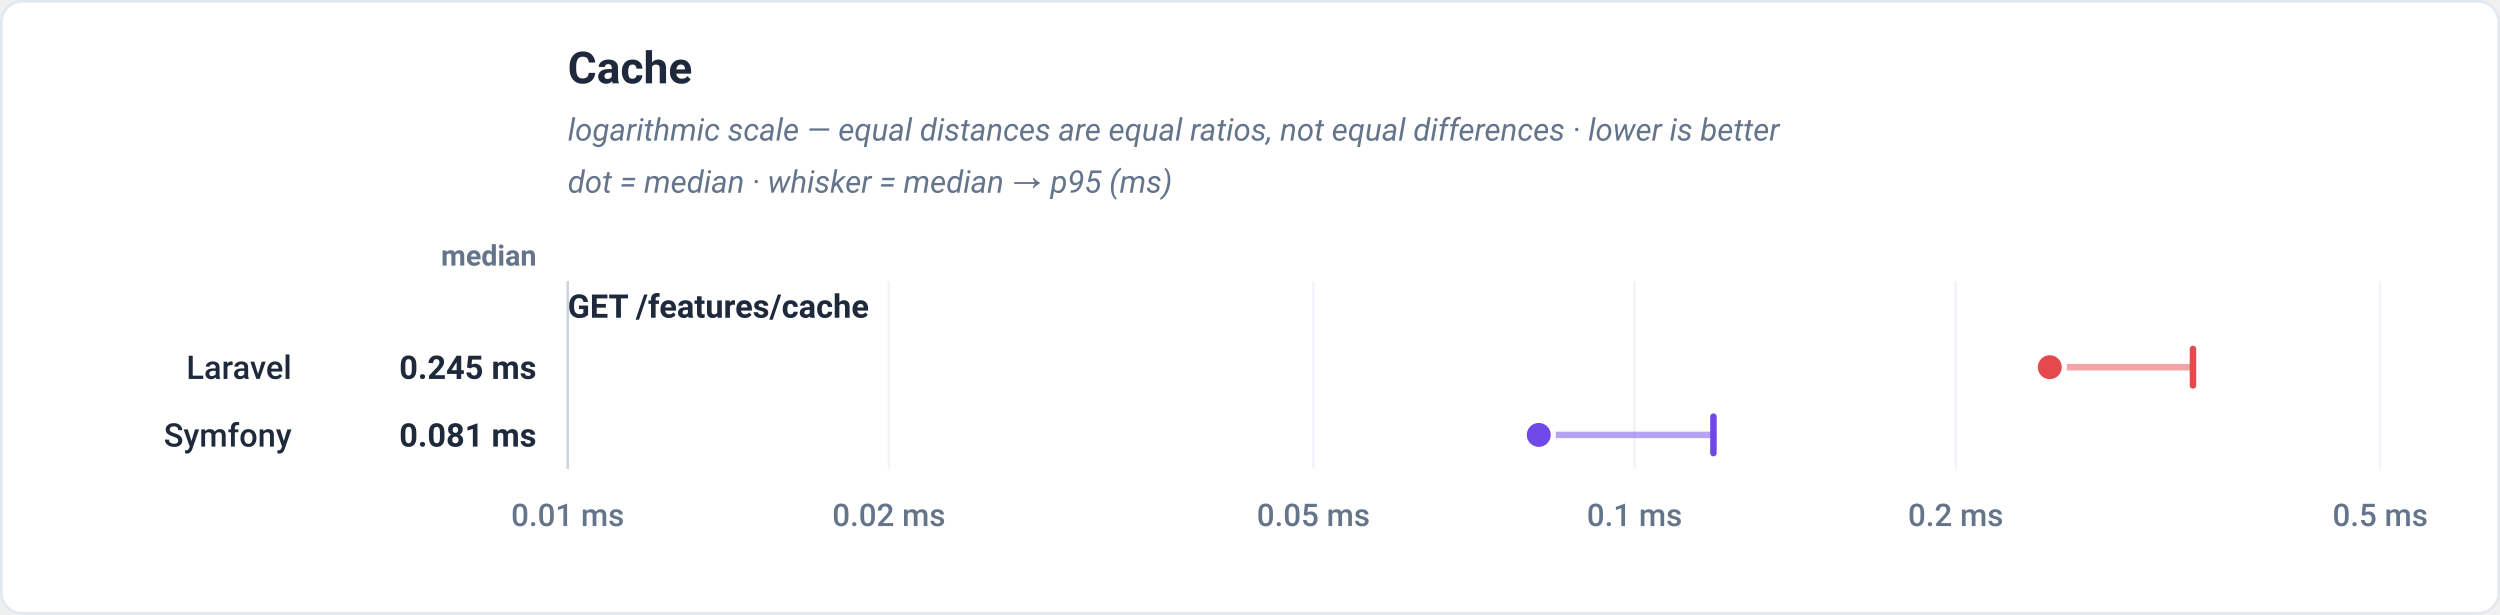
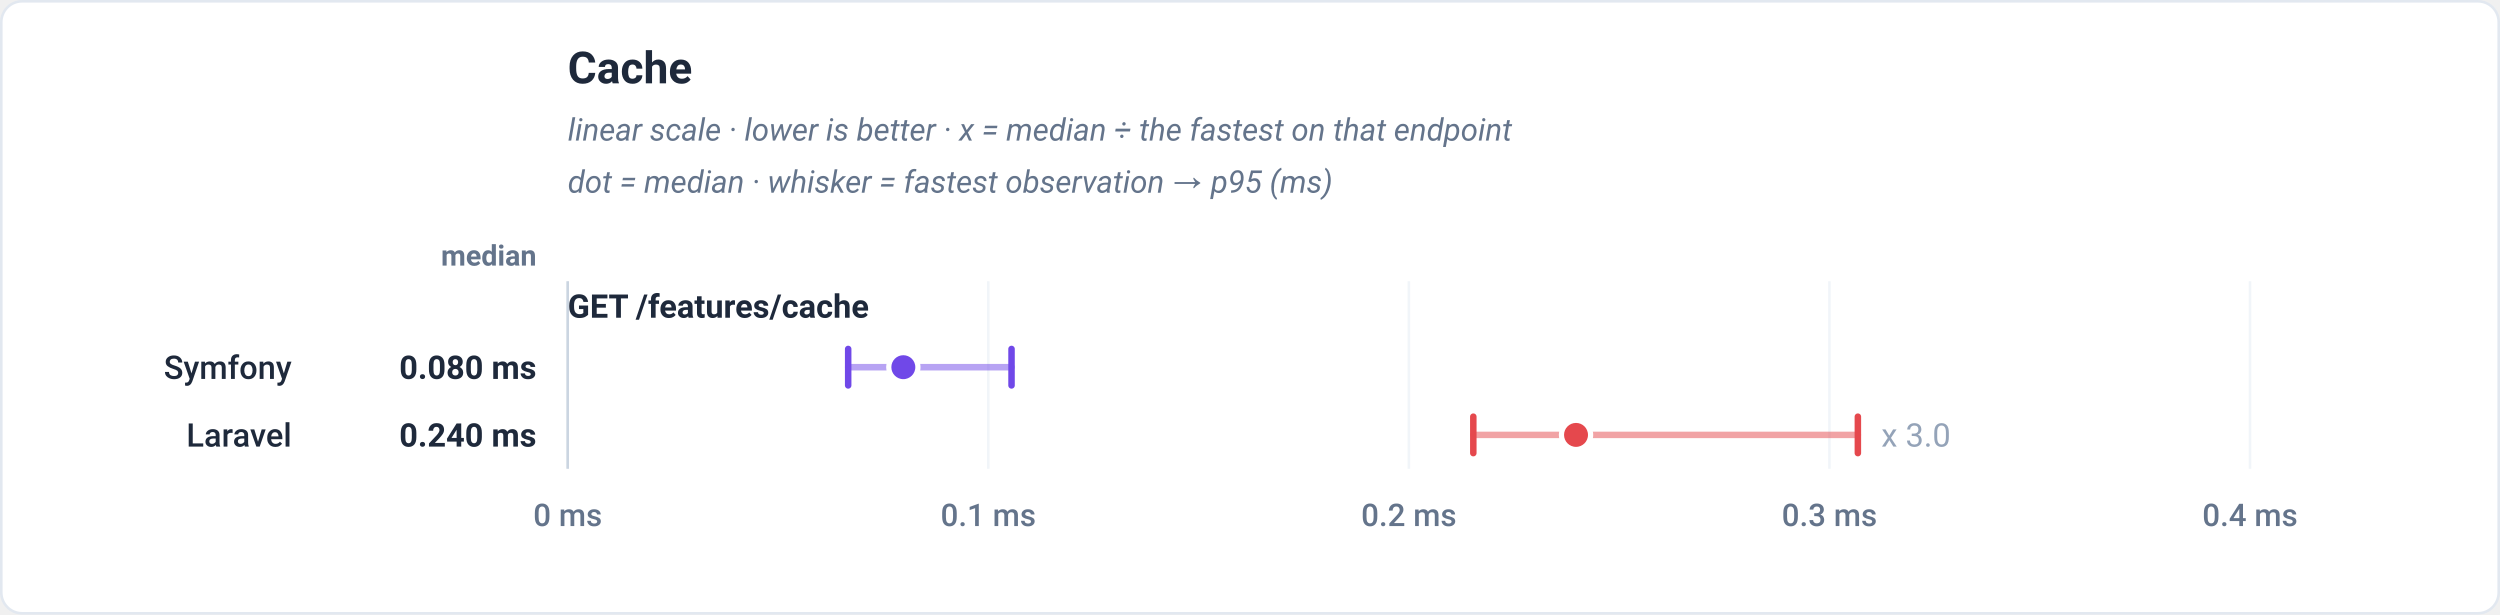
<svg xmlns="http://www.w3.org/2000/svg" viewBox="0 0 960 236" width="960" height="236" role="img" font-family="-apple-system,BlinkMacSystemFont,'Segoe UI',Roboto,Helvetica,Arial,sans-serif">
  <rect x="0.5" y="0.5" width="959" height="235" rx="8" fill="#ffffff" stroke="#e2e8f0" />
  <text x="218" y="32" font-family="-apple-system,BlinkMacSystemFont,'Segoe UI',Roboto,Helvetica,Arial,sans-serif" font-size="17" font-weight="700" fill="#1e293b" text-anchor="start">Cache</text>
-   <text x="218" y="54" font-family="-apple-system,BlinkMacSystemFont,'Segoe UI',Roboto,Helvetica,Arial,sans-serif" font-size="12" font-weight="400" fill="#64748b" text-anchor="start" font-style="italic">logarithmic scale — equal distances are equal ratios, not equal differences · lower is better</text>
-   <text x="218" y="74" font-family="-apple-system,BlinkMacSystemFont,'Segoe UI',Roboto,Helvetica,Arial,sans-serif" font-size="12" font-weight="400" fill="#64748b" text-anchor="start" font-style="italic">dot = median · whisker = median → p95 (ms)</text>
+   <text x="218" y="54" font-family="-apple-system,BlinkMacSystemFont,'Segoe UI',Roboto,Helvetica,Arial,sans-serif" font-size="12" font-weight="400" fill="#64748b" text-anchor="start" font-style="italic">linear scale · lower is better · x = median ÷ the fastest on that endpoint</text>
+   <text x="218" y="74" font-family="-apple-system,BlinkMacSystemFont,'Segoe UI',Roboto,Helvetica,Arial,sans-serif" font-size="12" font-weight="400" fill="#64748b" text-anchor="start" font-style="italic">dot = median · whisker = fastest observation → p95 (ms)</text>
  <text x="206" y="102" font-family="-apple-system,BlinkMacSystemFont,'Segoe UI',Roboto,Helvetica,Arial,sans-serif" font-size="11" font-weight="600" fill="#64748b" text-anchor="end">median</text>
  <line x1="218" y1="108" x2="218" y2="180" stroke="#f1f5f9" stroke-width="1" />
-   <text x="218" y="202" font-family="-apple-system,BlinkMacSystemFont,'Segoe UI',Roboto,Helvetica,Arial,sans-serif" font-size="12" font-weight="500" fill="#64748b" text-anchor="middle">0.01 ms</text>
-   <line x1="341.32" y1="108" x2="341.32" y2="180" stroke="#f1f5f9" stroke-width="1" />
-   <text x="341.32" y="202" font-family="-apple-system,BlinkMacSystemFont,'Segoe UI',Roboto,Helvetica,Arial,sans-serif" font-size="12" font-weight="500" fill="#64748b" text-anchor="middle">0.02 ms</text>
-   <line x1="504.34" y1="108" x2="504.34" y2="180" stroke="#f1f5f9" stroke-width="1" />
-   <text x="504.34" y="202" font-family="-apple-system,BlinkMacSystemFont,'Segoe UI',Roboto,Helvetica,Arial,sans-serif" font-size="12" font-weight="500" fill="#64748b" text-anchor="middle">0.05 ms</text>
-   <line x1="627.66" y1="108" x2="627.66" y2="180" stroke="#f1f5f9" stroke-width="1" />
-   <text x="627.66" y="202" font-family="-apple-system,BlinkMacSystemFont,'Segoe UI',Roboto,Helvetica,Arial,sans-serif" font-size="12" font-weight="500" fill="#64748b" text-anchor="middle">0.1 ms</text>
-   <line x1="750.98" y1="108" x2="750.98" y2="180" stroke="#f1f5f9" stroke-width="1" />
-   <text x="750.98" y="202" font-family="-apple-system,BlinkMacSystemFont,'Segoe UI',Roboto,Helvetica,Arial,sans-serif" font-size="12" font-weight="500" fill="#64748b" text-anchor="middle">0.2 ms</text>
-   <line x1="914" y1="108" x2="914" y2="180" stroke="#f1f5f9" stroke-width="1" />
-   <text x="914" y="202" font-family="-apple-system,BlinkMacSystemFont,'Segoe UI',Roboto,Helvetica,Arial,sans-serif" font-size="12" font-weight="500" fill="#64748b" text-anchor="middle">0.5 ms</text>
+   <text x="218" y="202" font-family="-apple-system,BlinkMacSystemFont,'Segoe UI',Roboto,Helvetica,Arial,sans-serif" font-size="12" font-weight="500" fill="#64748b" text-anchor="middle">0 ms</text>
+   <line x1="379.5" y1="108" x2="379.5" y2="180" stroke="#f1f5f9" stroke-width="1" />
+   <text x="379.5" y="202" font-family="-apple-system,BlinkMacSystemFont,'Segoe UI',Roboto,Helvetica,Arial,sans-serif" font-size="12" font-weight="500" fill="#64748b" text-anchor="middle">0.1 ms</text>
+   <line x1="541" y1="108" x2="541" y2="180" stroke="#f1f5f9" stroke-width="1" />
+   <text x="541" y="202" font-family="-apple-system,BlinkMacSystemFont,'Segoe UI',Roboto,Helvetica,Arial,sans-serif" font-size="12" font-weight="500" fill="#64748b" text-anchor="middle">0.2 ms</text>
+   <line x1="702.5" y1="108" x2="702.5" y2="180" stroke="#f1f5f9" stroke-width="1" />
+   <text x="702.5" y="202" font-family="-apple-system,BlinkMacSystemFont,'Segoe UI',Roboto,Helvetica,Arial,sans-serif" font-size="12" font-weight="500" fill="#64748b" text-anchor="middle">0.3 ms</text>
+   <line x1="864" y1="108" x2="864" y2="180" stroke="#f1f5f9" stroke-width="1" />
+   <text x="864" y="202" font-family="-apple-system,BlinkMacSystemFont,'Segoe UI',Roboto,Helvetica,Arial,sans-serif" font-size="12" font-weight="500" fill="#64748b" text-anchor="middle">0.4 ms</text>
  <line x1="218" y1="108" x2="218" y2="180" stroke="#cbd5e1" stroke-width="1" />
  <text x="218" y="122" font-family="-apple-system,BlinkMacSystemFont,'Segoe UI',Roboto,Helvetica,Arial,sans-serif" font-size="12.5" font-weight="700" fill="#1e293b" text-anchor="start">GET /features/cache</text>
-   <line x1="787.12" y1="141" x2="842.1" y2="141" stroke="#e5484d" stroke-width="2.5" stroke-linecap="round" stroke-opacity="0.5" />
-   <line x1="842.1" y1="134" x2="842.1" y2="148" stroke="#e5484d" stroke-width="2.5" stroke-linecap="round" />
-   <circle cx="787.12" cy="141" r="5.6" fill="#e5484d" stroke="#ffffff" stroke-width="2" />
-   <text x="112" y="145.5" font-family="-apple-system,BlinkMacSystemFont,'Segoe UI',Roboto,Helvetica,Arial,sans-serif" font-size="12.5" font-weight="500" fill="#1e293b" text-anchor="end">Laravel</text>
-   <text x="206" y="145.5" font-family="-apple-system,BlinkMacSystemFont,'Segoe UI',Roboto,Helvetica,Arial,sans-serif" font-size="12.5" font-weight="700" fill="#1e293b" text-anchor="end">0.245 ms</text>
-   <line x1="590.88" y1="167" x2="657.96" y2="167" stroke="#7048e8" stroke-width="2.5" stroke-linecap="round" stroke-opacity="0.5" />
-   <line x1="657.96" y1="160" x2="657.96" y2="174" stroke="#7048e8" stroke-width="2.5" stroke-linecap="round" />
-   <circle cx="590.88" cy="167" r="5.6" fill="#7048e8" stroke="#ffffff" stroke-width="2" />
-   <text x="112" y="171.5" font-family="-apple-system,BlinkMacSystemFont,'Segoe UI',Roboto,Helvetica,Arial,sans-serif" font-size="12.5" font-weight="500" fill="#1e293b" text-anchor="end">Symfony</text>
-   <text x="206" y="171.5" font-family="-apple-system,BlinkMacSystemFont,'Segoe UI',Roboto,Helvetica,Arial,sans-serif" font-size="12.5" font-weight="700" fill="#1e293b" text-anchor="end">0.081 ms</text>
+   <line x1="325.7" y1="141" x2="388.43" y2="141" stroke="#7048e8" stroke-width="2.5" stroke-linecap="round" stroke-opacity="0.5" />
+   <line x1="325.7" y1="134" x2="325.7" y2="148" stroke="#7048e8" stroke-width="2.5" stroke-linecap="round" />
+   <line x1="388.43" y1="134" x2="388.43" y2="148" stroke="#7048e8" stroke-width="2.5" stroke-linecap="round" />
+   <circle cx="346.88" cy="141" r="5.6" fill="#7048e8" stroke="#ffffff" stroke-width="2" />
+   <text x="112" y="145.5" font-family="-apple-system,BlinkMacSystemFont,'Segoe UI',Roboto,Helvetica,Arial,sans-serif" font-size="12.5" font-weight="500" fill="#1e293b" text-anchor="end">Symfony</text>
+   <text x="206" y="145.5" font-family="-apple-system,BlinkMacSystemFont,'Segoe UI',Roboto,Helvetica,Arial,sans-serif" font-size="12.5" font-weight="700" fill="#1e293b" text-anchor="end">0.080 ms</text>
+   <line x1="565.75" y1="167" x2="713.42" y2="167" stroke="#e5484d" stroke-width="2.5" stroke-linecap="round" stroke-opacity="0.5" />
+   <line x1="565.75" y1="160" x2="565.75" y2="174" stroke="#e5484d" stroke-width="2.5" stroke-linecap="round" />
+   <line x1="713.42" y1="160" x2="713.42" y2="174" stroke="#e5484d" stroke-width="2.5" stroke-linecap="round" />
+   <circle cx="605.19" cy="167" r="5.6" fill="#e5484d" stroke="#ffffff" stroke-width="2" />
+   <text x="722.42" y="171.5" font-family="-apple-system,BlinkMacSystemFont,'Segoe UI',Roboto,Helvetica,Arial,sans-serif" font-size="12.5" font-weight="400" fill="#94a3b8" text-anchor="start" stroke="#ffffff" stroke-width="3" paint-order="stroke" stroke-linejoin="round">x 3.0</text>
+   <text x="112" y="171.5" font-family="-apple-system,BlinkMacSystemFont,'Segoe UI',Roboto,Helvetica,Arial,sans-serif" font-size="12.5" font-weight="500" fill="#1e293b" text-anchor="end">Laravel</text>
+   <text x="206" y="171.5" font-family="-apple-system,BlinkMacSystemFont,'Segoe UI',Roboto,Helvetica,Arial,sans-serif" font-size="12.5" font-weight="700" fill="#1e293b" text-anchor="end">0.240 ms</text>
</svg>
